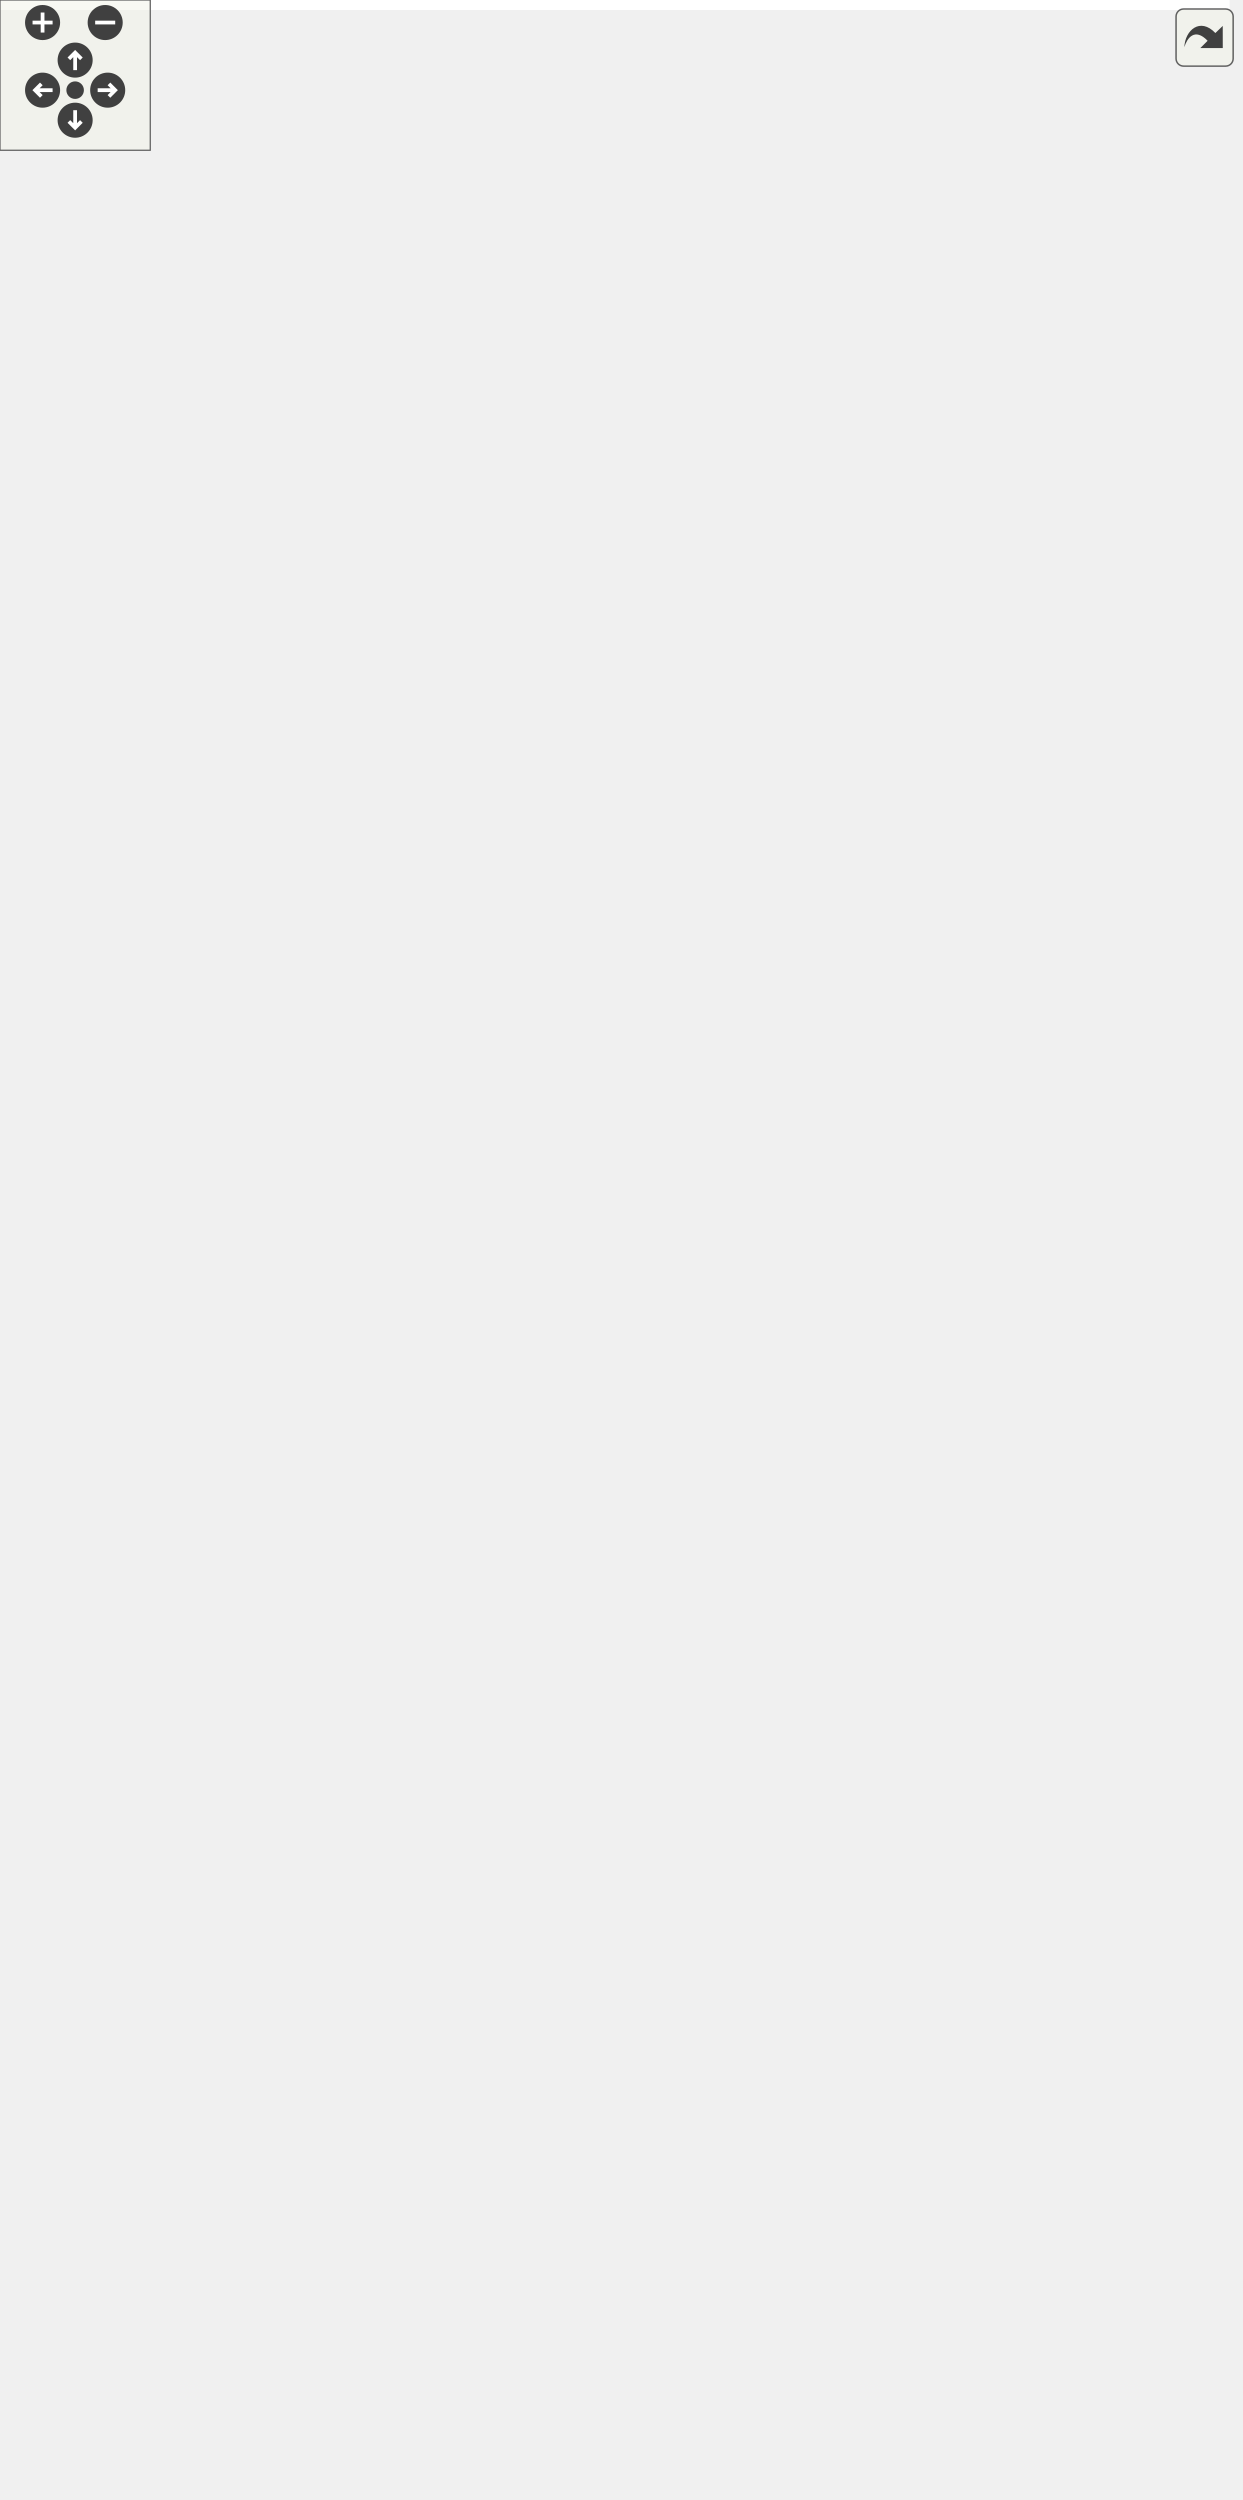
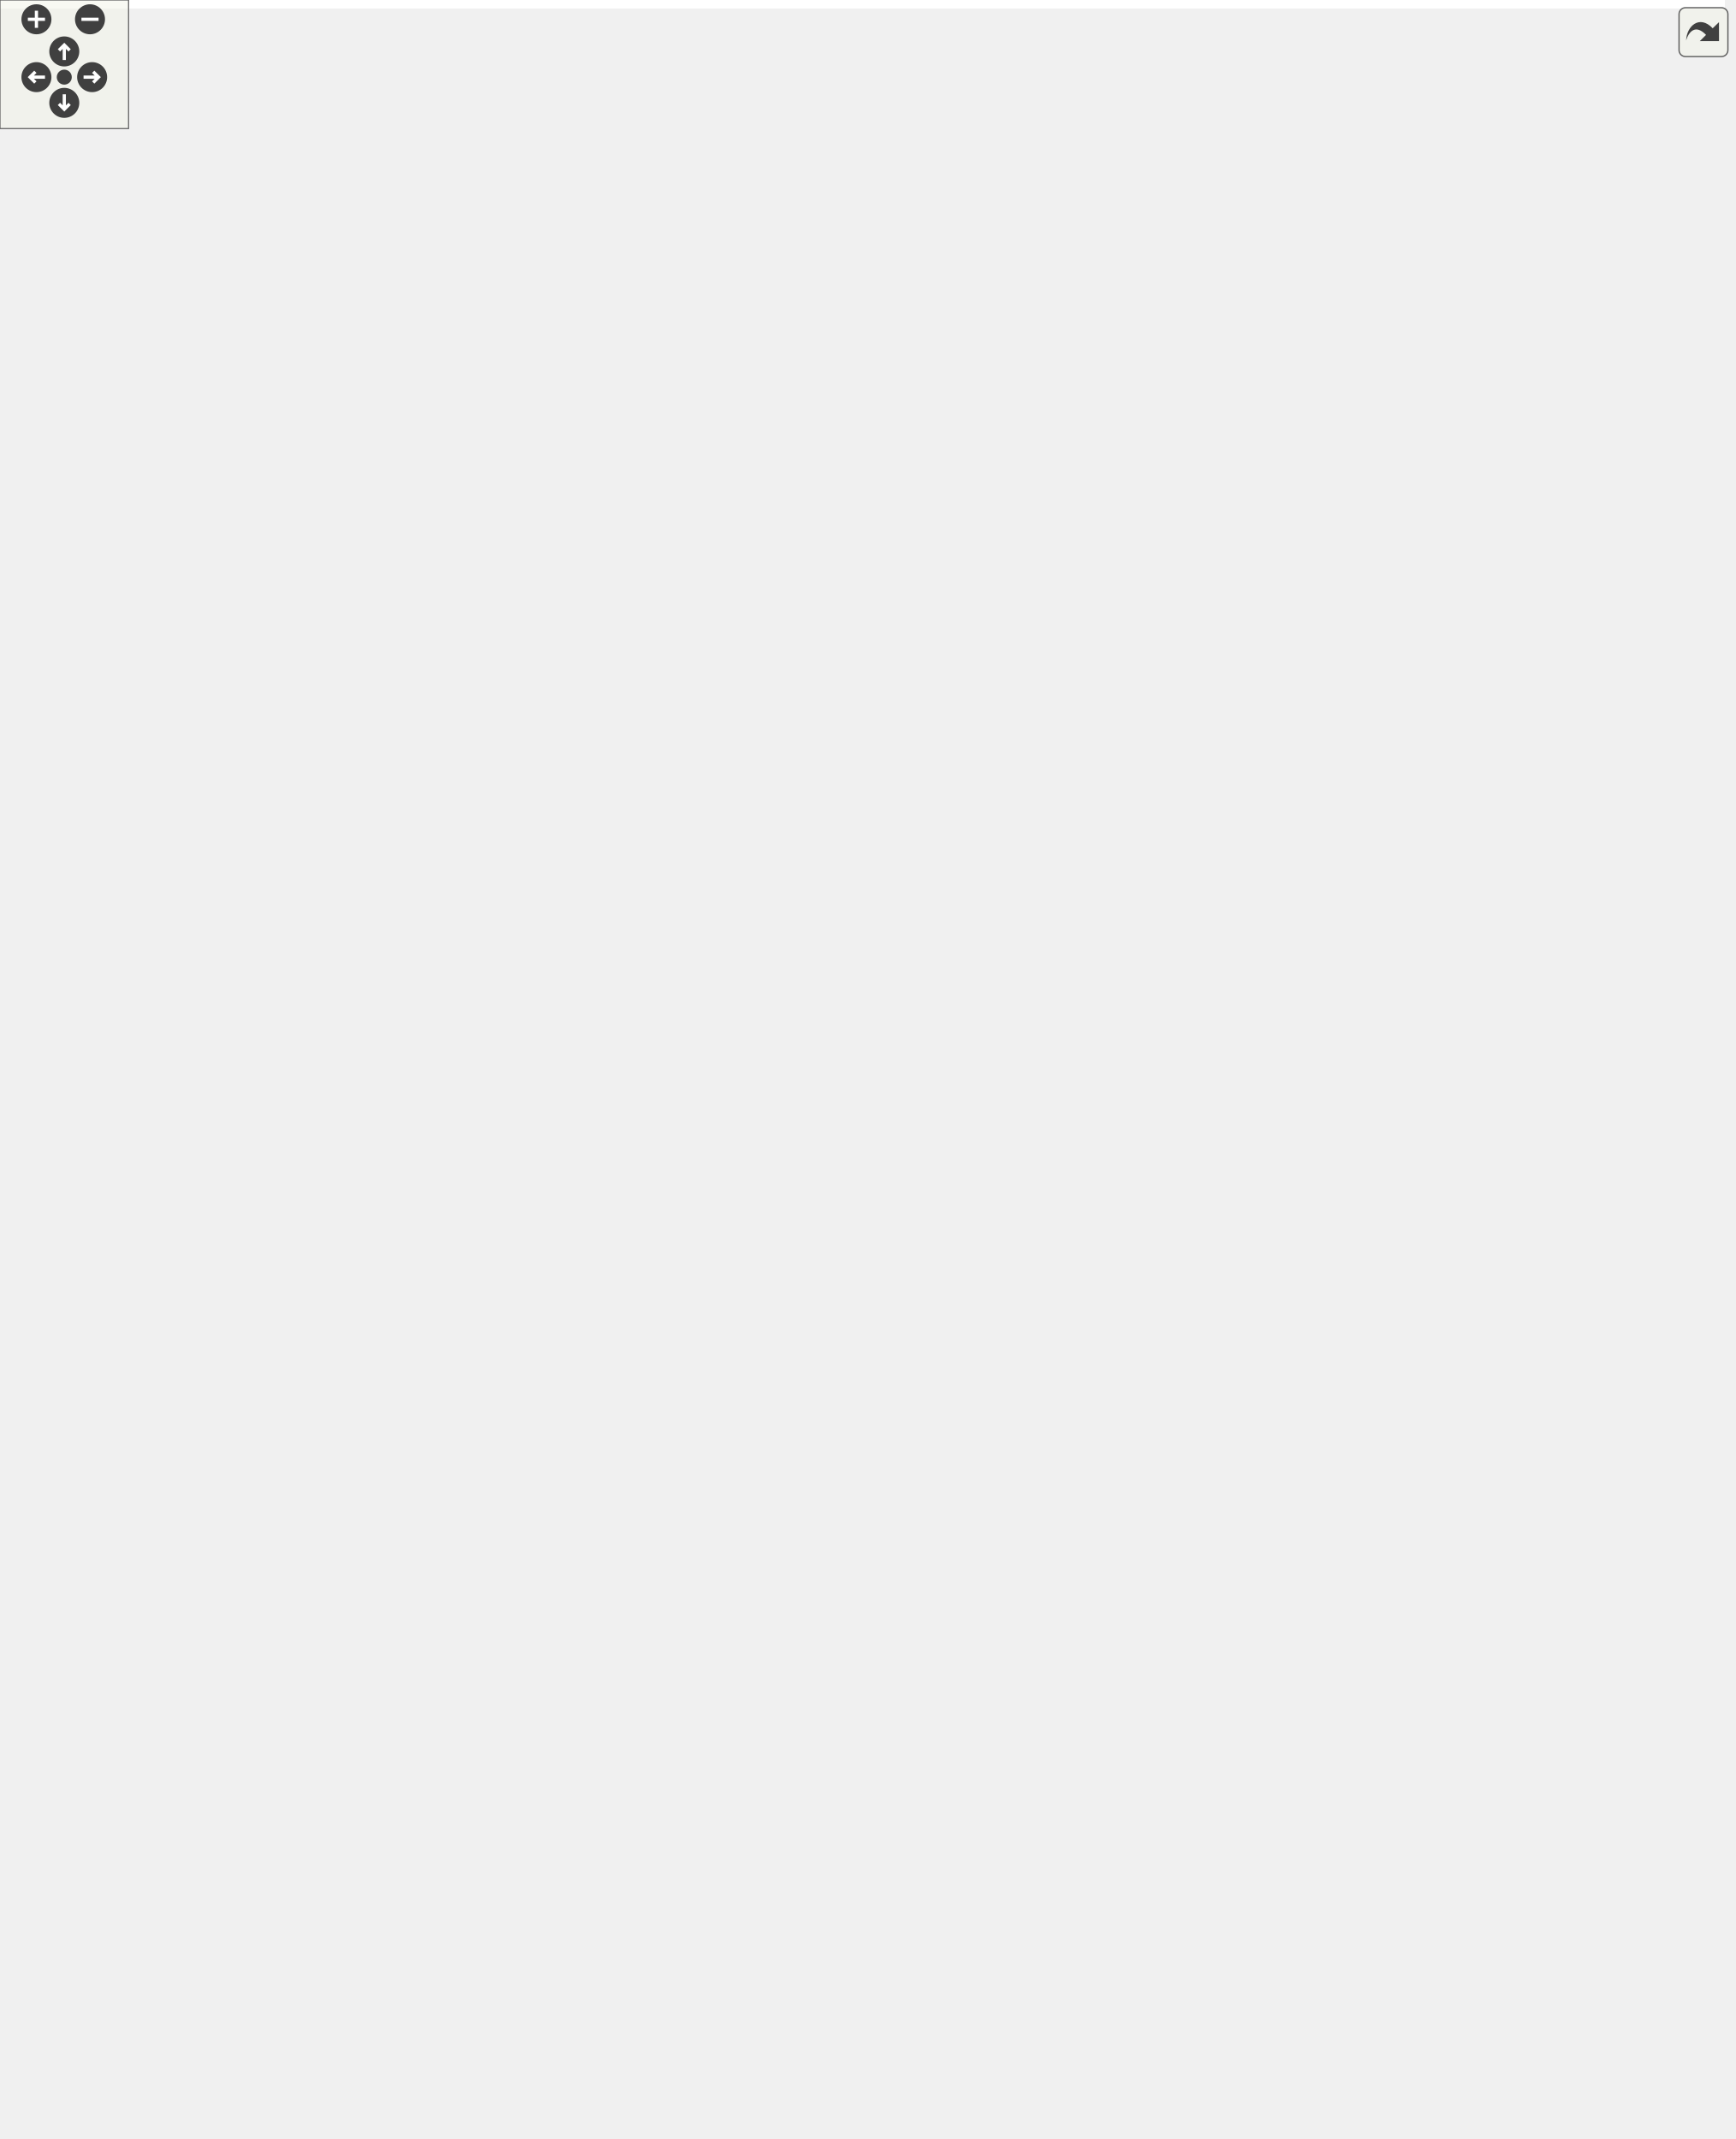
<svg xmlns="http://www.w3.org/2000/svg" xmlns:xlink="http://www.w3.org/1999/xlink" id="main" version="1.1" xml:space="preserve">
  <style type="text/css">
.edge:hover path { stroke: red; }
.edge:hover polygon { stroke: red; fill: red; }
</style>
  <defs>
    <circle id="rim" cx="0" cy="0" r="7" />
    <circle id="rim2" cx="0" cy="0" r="3.5" />
    <g id="zoomPlus">
      <use xlink:href="#rim" fill="#404040">
        <set attributeName="fill" to="#808080" begin="zoomplus.mouseover" end="zoomplus.mouseout" />
      </use>
      <path d="M-4,0h8M0,-4v8" fill="none" stroke="white" stroke-width="1.5" pointer-events="none" />
    </g>
    <g id="zoomMin">
      <use xlink:href="#rim" fill="#404040">
        <set attributeName="fill" to="#808080" begin="zoomminus.mouseover" end="zoomminus.mouseout" />
      </use>
      <path d="M-4,0h8" fill="none" stroke="white" stroke-width="1.5" pointer-events="none" />
    </g>
    <g id="dirArrow">
      <path fill="none" stroke="white" stroke-width="1.5" d="M0,-3.0v7 M-2.5,-0.5L0,-3.0L2.5,-0.5" />
    </g>
    <g id="resetDef">
      <use xlink:href="#rim2" fill="#404040">
        <set attributeName="fill" to="#808080" begin="reset.mouseover" end="reset.mouseout" />
      </use>
    </g>
  </defs>
  <svg id="graph" class="graph">
    <g id="viewport">
-       <polygon fill="white" stroke="transparent" points="-4,4 -4,-937.5 491,-937.5 491,4 -4,4" />
+       <polygon fill="white" stroke="transparent" points="-4,4 -4,-937.5 805,-937.5 805,4 -4,4" />
      <g id="node1" class="node">
        <g id="a_node1">
          <a xlink:title=" ">
            <polygon fill="#bfbfbf" stroke="black" points="0,-445.5 0,-475.5 95,-475.5 95,-445.5 0,-445.5" />
            <text text-anchor="start" x="8" y="-463.5" font-family="Helvetica,sans-Serif" font-size="10.00">ft::irc::processor</text>
            <text text-anchor="middle" x="47.5" y="-452.5" font-family="Helvetica,sans-Serif" font-size="10.00">_mode::execute</text>
          </a>
        </g>
      </g>
      <g id="node2" class="node">
        <g id="a_node2">
          <a xlink:href="classft_1_1irc_1_1channel.html#a4250c6f755016a2f80ae04de5ffed80f" target="_top" xlink:title=" ">
            <polygon fill="white" stroke="black" points="144,-914 144,-933 284,-933 284,-914 144,-914" />
            <text text-anchor="middle" x="214" y="-921" font-family="Helvetica,sans-Serif" font-size="10.00">ft::irc::channel::broadcast</text>
          </a>
        </g>
      </g>
      <g id="edge1" class="edge">
        <path fill="none" stroke="midnightblue" d="M49.15,-475.65C52.5,-546.09 70.02,-840.77 131,-904.5 132.4,-905.96 133.89,-907.33 135.46,-908.59" />
        <polygon fill="midnightblue" stroke="midnightblue" points="133.58,-911.55 143.85,-914.15 137.45,-905.71 133.58,-911.55" />
      </g>
      <g id="node3" class="node">
        <g id="a_node3">
          <a xlink:href="structft_1_1irc_1_1make__reply.html#a96d5812dff74345fdafb86a7a8c404ce" target="_top" xlink:title=" ">
            <polygon fill="white" stroke="black" points="160.5,-864.5 160.5,-894.5 267.5,-894.5 267.5,-864.5 160.5,-864.5" />
            <text text-anchor="start" x="168.5" y="-882.5" font-family="Helvetica,sans-Serif" font-size="10.00">ft::irc::make_reply</text>
            <text text-anchor="middle" x="214" y="-871.5" font-family="Helvetica,sans-Serif" font-size="10.00">::channel_mode_is</text>
          </a>
        </g>
      </g>
      <g id="edge2" class="edge">
        <path fill="none" stroke="midnightblue" d="M49.64,-475.59C54.84,-540.7 78.42,-796.99 131,-854.5 136.44,-860.45 143.24,-865 150.59,-868.47" />
        <polygon fill="midnightblue" stroke="midnightblue" points="149.55,-871.83 160.13,-872.33 152.17,-865.34 149.55,-871.83" />
      </g>
      <g id="node4" class="node">
        <g id="a_node4">
          <a xlink:href="structft_1_1irc_1_1make__error.html#aca1c9bea6c7e51af32e12989b1ff36fd" target="_top" xlink:title=" ">
            <polygon fill="white" stroke="black" points="133.5,-804 133.5,-845 294.5,-845 294.5,-804 133.5,-804" />
            <text text-anchor="start" x="141.5" y="-833" font-family="Helvetica,sans-Serif" font-size="10.00">ft::irc::make_error</text>
            <text text-anchor="start" x="141.5" y="-822" font-family="Helvetica,sans-Serif" font-size="10.00">::channel_operator_privileges</text>
            <text text-anchor="middle" x="214" y="-811" font-family="Helvetica,sans-Serif" font-size="10.00">_needed</text>
          </a>
        </g>
      </g>
      <g id="edge3" class="edge">
        <path fill="none" stroke="midnightblue" d="M50.33,-475.56C57.73,-534.08 87.13,-745.59 131,-794.5 131.88,-795.48 132.8,-796.44 133.75,-797.36" />
        <polygon fill="midnightblue" stroke="midnightblue" points="131.65,-800.16 141.59,-803.82 136.1,-794.76 131.65,-800.16" />
      </g>
      <g id="node5" class="node">
        <g id="a_node5">
          <a xlink:href="classft_1_1irc_1_1server.html#a0e7dee7efef3f36af15d1a3b97f3bad9" target="_top" xlink:title=" ">
            <polygon fill="white" stroke="black" points="163,-754.5 163,-784.5 265,-784.5 265,-754.5 163,-754.5" />
            <text text-anchor="start" x="171" y="-772.5" font-family="Helvetica,sans-Serif" font-size="10.00">ft::irc::server::find</text>
            <text text-anchor="middle" x="214" y="-761.5" font-family="Helvetica,sans-Serif" font-size="10.00">_channel</text>
          </a>
        </g>
      </g>
      <g id="edge4" class="edge">
        <path fill="none" stroke="midnightblue" d="M48.2,-475.59C48.11,-522.42 54.36,-666.84 131,-744.5 137.23,-750.81 145,-755.54 153.26,-759.08" />
        <polygon fill="midnightblue" stroke="midnightblue" points="152.14,-762.4 162.73,-762.59 154.57,-755.83 152.14,-762.4" />
      </g>
      <g id="node6" class="node">
        <g id="a_node6">
          <a xlink:href="classft_1_1irc_1_1server.html#a7a7b03083500fa8c2c3008ff55e6eafb" target="_top" xlink:title=" ">
            <polygon fill="white" stroke="black" points="150,-716 150,-735 278,-735 278,-716 150,-716" />
            <text text-anchor="middle" x="214" y="-723" font-family="Helvetica,sans-Serif" font-size="10.00">ft::irc::server::find_user</text>
          </a>
        </g>
      </g>
      <g id="edge5" class="edge">
        <path fill="none" stroke="midnightblue" d="M48.76,-475.62C50.37,-518.7 61.15,-643.04 131,-706.5 133.96,-709.19 137.22,-711.52 140.69,-713.53" />
        <polygon fill="midnightblue" stroke="midnightblue" points="139.15,-716.68 149.67,-717.94 142.23,-710.39 139.15,-716.68" />
      </g>
      <g id="node7" class="node">
        <g id="a_node7">
          <a xlink:href="classft_1_1irc_1_1user.html#ae476cc31795df7fbb726b193ab887e75" target="_top" xlink:title=" ">
            <polygon fill="white" stroke="black" points="169,-666.5 169,-696.5 259,-696.5 259,-666.5 169,-666.5" />
            <text text-anchor="start" x="177" y="-684.5" font-family="Helvetica,sans-Serif" font-size="10.00">ft::irc::user::get</text>
            <text text-anchor="middle" x="214" y="-673.5" font-family="Helvetica,sans-Serif" font-size="10.00">_server</text>
          </a>
        </g>
      </g>
      <g id="edge6" class="edge">
        <path fill="none" stroke="midnightblue" d="M50.39,-475.61C55.79,-512.39 74.74,-607.21 131,-657.5 138.96,-664.62 148.93,-669.63 159.15,-673.16" />
        <polygon fill="midnightblue" stroke="midnightblue" points="158.38,-676.58 168.96,-676.11 160.39,-669.88 158.38,-676.58" />
      </g>
      <g id="node8" class="node">
        <g id="a_node8">
          <a xlink:href="classft_1_1irc_1_1user.html#a43fb91fff5e13afd67f9e642137eca40" target="_top" xlink:title=" ">
            <polygon fill="white" stroke="black" points="151,-617.5 151,-647.5 277,-647.5 277,-617.5 151,-617.5" />
            <text text-anchor="start" x="159" y="-635.5" font-family="Helvetica,sans-Serif" font-size="10.00">ft::irc::user::is_channel</text>
            <text text-anchor="middle" x="214" y="-624.5" font-family="Helvetica,sans-Serif" font-size="10.00">_member</text>
          </a>
        </g>
      </g>
      <g id="edge7" class="edge">
        <path fill="none" stroke="midnightblue" d="M52.68,-475.61C61.76,-505.58 86.16,-572.72 131,-608.5 134.33,-611.15 137.94,-613.51 141.73,-615.61" />
        <polygon fill="midnightblue" stroke="midnightblue" points="140.32,-618.82 150.84,-620.06 143.38,-612.53 140.32,-618.82" />
      </g>
      <g id="node9" class="node">
        <g id="a_node9">
          <a xlink:href="classft_1_1irc_1_1channel.html#a09f80cecbaa60df112b6eb082c1cd2e5" target="_top" xlink:title=" ">
            <polygon fill="white" stroke="black" points="160.5,-568.5 160.5,-598.5 267.5,-598.5 267.5,-568.5 160.5,-568.5" />
            <text text-anchor="start" x="168.5" y="-586.5" font-family="Helvetica,sans-Serif" font-size="10.00">ft::irc::channel::is</text>
            <text text-anchor="middle" x="214" y="-575.5" font-family="Helvetica,sans-Serif" font-size="10.00">_channel_operator</text>
          </a>
        </g>
      </g>
      <g id="edge8" class="edge">
        <path fill="none" stroke="midnightblue" d="M57.09,-475.66C70.22,-497.44 97.32,-537.42 131,-559.5 137.05,-563.47 143.78,-566.8 150.7,-569.59" />
        <polygon fill="midnightblue" stroke="midnightblue" points="149.63,-572.92 160.22,-573.06 152.03,-566.34 149.63,-572.92" />
      </g>
      <g id="node10" class="node">
        <g id="a_node10">
          <a xlink:href="structft_1_1irc_1_1string__utils.html#a38cd804a5b73843f0fd63a027dd0dee0" target="_top" xlink:title=" ">
            <polygon fill="white" stroke="black" points="148.5,-519.5 148.5,-549.5 279.5,-549.5 279.5,-519.5 148.5,-519.5" />
            <text text-anchor="start" x="156.5" y="-537.5" font-family="Helvetica,sans-Serif" font-size="10.00">ft::irc::string_utils</text>
            <text text-anchor="middle" x="214" y="-526.5" font-family="Helvetica,sans-Serif" font-size="10.00">::is_valid_channelname</text>
          </a>
        </g>
      </g>
      <g id="edge9" class="edge">
        <path fill="none" stroke="midnightblue" d="M70.06,-475.71C86.23,-486.58 109.23,-500.92 131,-510.5 135.43,-512.45 140.07,-514.3 144.79,-516.03" />
        <polygon fill="midnightblue" stroke="midnightblue" points="143.94,-519.44 154.54,-519.43 146.25,-512.83 143.94,-519.44" />
      </g>
      <g id="node12" class="node">
        <g id="a_node12">
          <a xlink:href="classft_1_1irc_1_1channel.html#abb21180c96571b7743159bd756164a97" target="_top" xlink:title=" ">
            <polygon fill="white" stroke="black" points="154.5,-470.5 154.5,-500.5 273.5,-500.5 273.5,-470.5 154.5,-470.5" />
            <text text-anchor="start" x="162.5" y="-488.5" font-family="Helvetica,sans-Serif" font-size="10.00">ft::irc::channel::make</text>
            <text text-anchor="middle" x="214" y="-477.5" font-family="Helvetica,sans-Serif" font-size="10.00">_mode_string</text>
          </a>
        </g>
      </g>
      <g id="edge11" class="edge">
        <path fill="none" stroke="midnightblue" d="M95.2,-467.6C110.46,-469.92 127.74,-472.54 144.27,-475.06" />
        <polygon fill="midnightblue" stroke="midnightblue" points="144.03,-478.56 154.45,-476.6 145.09,-471.64 144.03,-478.56" />
      </g>
      <g id="node13" class="node">
        <g id="a_node13">
          <a xlink:href="structft_1_1irc_1_1make__error.html#a8ad003c713b8ee5ebbf4691dd2be83fe" target="_top" xlink:title=" ">
            <polygon fill="white" stroke="black" points="161,-421.5 161,-451.5 267,-451.5 267,-421.5 161,-421.5" />
            <text text-anchor="start" x="169" y="-439.5" font-family="Helvetica,sans-Serif" font-size="10.00">ft::irc::make_error</text>
            <text text-anchor="middle" x="214" y="-428.5" font-family="Helvetica,sans-Serif" font-size="10.00">::no_such_channel</text>
          </a>
        </g>
      </g>
      <g id="edge12" class="edge">
        <path fill="none" stroke="midnightblue" d="M95.2,-453.69C112.51,-451.16 132.42,-448.26 150.89,-445.56" />
        <polygon fill="midnightblue" stroke="midnightblue" points="151.59,-449 160.98,-444.09 150.58,-442.07 151.59,-449" />
      </g>
      <g id="node14" class="node">
        <g id="a_node14">
          <a xlink:href="structft_1_1irc_1_1make__error.html#a18a46423a4bca983ad1a6edff1b6c504" target="_top" xlink:title=" ">
            <polygon fill="white" stroke="black" points="156,-372.5 156,-402.5 272,-402.5 272,-372.5 156,-372.5" />
            <text text-anchor="start" x="164" y="-390.5" font-family="Helvetica,sans-Serif" font-size="10.00">ft::irc::make_error</text>
            <text text-anchor="middle" x="214" y="-379.5" font-family="Helvetica,sans-Serif" font-size="10.00">::no_such_nickname</text>
          </a>
        </g>
      </g>
      <g id="edge13" class="edge">
        <path fill="none" stroke="midnightblue" d="M71.22,-445.36C87.38,-435.07 109.89,-421.71 131,-412.5 136.33,-410.17 141.94,-407.98 147.63,-405.92" />
        <polygon fill="midnightblue" stroke="midnightblue" points="148.93,-409.18 157.23,-402.6 146.64,-402.56 148.93,-409.18" />
      </g>
      <g id="node15" class="node">
        <g id="a_node15">
          <a xlink:href="structft_1_1irc_1_1make__error.html#a85c1af0e7b2940c1aff650d1a78b9847" target="_top" xlink:title=" ">
            <polygon fill="white" stroke="black" points="162.5,-323.5 162.5,-353.5 265.5,-353.5 265.5,-323.5 162.5,-323.5" />
            <text text-anchor="start" x="170.5" y="-341.5" font-family="Helvetica,sans-Serif" font-size="10.00">ft::irc::make_error</text>
            <text text-anchor="middle" x="214" y="-330.5" font-family="Helvetica,sans-Serif" font-size="10.00">::not_on_channel</text>
          </a>
        </g>
      </g>
      <g id="edge14" class="edge">
        <path fill="none" stroke="midnightblue" d="M57.42,-445.35C70.77,-423.99 97.92,-385.22 131,-363.5 137.72,-359.09 145.26,-355.42 152.97,-352.39" />
        <polygon fill="midnightblue" stroke="midnightblue" points="154.19,-355.67 162.41,-348.99 151.82,-349.08 154.19,-355.67" />
      </g>
      <g id="node16" class="node">
        <g id="a_node16">
          <a xlink:href="classft_1_1irc_1_1message.html#a34f457ead0453ad914af2cb0482a40b9" target="_top" xlink:title=" ">
-             <polygon fill="white" stroke="black" points="333,-283 333,-302 487,-302 487,-283 333,-283" />
-             <text text-anchor="middle" x="410" y="-290" font-family="Helvetica,sans-Serif" font-size="10.00">ft::irc::message::param_size</text>
+             <polygon fill="white" stroke="black" points="333,-362 333,-381 487,-381 487,-362 333,-362" />
+             <text text-anchor="middle" x="410" y="-369" font-family="Helvetica,sans-Serif" font-size="10.00">ft::irc::message::param_size</text>
          </a>
        </g>
      </g>
      <g id="edge15" class="edge">
-         <path fill="none" stroke="midnightblue" d="M52.04,-445.26C60.09,-414.47 82.89,-345.18 131,-314.5 195.73,-273.22 286.94,-274.64 346.98,-281.7" />
-         <polygon fill="midnightblue" stroke="midnightblue" points="346.72,-285.19 357.08,-282.97 347.6,-278.25 346.72,-285.19" />
+         <path fill="none" stroke="midnightblue" d="M51.73,-445.42C59.31,-414.28 81.46,-343.41 131,-314.5 194.72,-277.32 229.23,-285.35 297,-314.5 318.37,-323.69 312.91,-340.77 333,-352.5 336.87,-354.76 341,-356.75 345.27,-358.51" />
+         <polygon fill="midnightblue" stroke="midnightblue" points="344.17,-361.84 354.76,-361.99 346.58,-355.26 344.17,-361.84" />
      </g>
      <g id="node17" class="node">
        <g id="a_node17">
          <a xlink:href="structft_1_1irc_1_1make__reply.html#a5bc514d5b05cc15d799aba1944a18386" target="_top" xlink:title=" ">
            <polygon fill="white" stroke="black" points="162,-235.5 162,-265.5 266,-265.5 266,-235.5 162,-235.5" />
            <text text-anchor="start" x="170" y="-253.5" font-family="Helvetica,sans-Serif" font-size="10.00">ft::irc::make_reply</text>
            <text text-anchor="middle" x="214" y="-242.5" font-family="Helvetica,sans-Serif" font-size="10.00">::replicate</text>
          </a>
        </g>
      </g>
      <g id="edge16" class="edge">
        <path fill="none" stroke="midnightblue" d="M51.31,-445.38C58.44,-411.19 80.38,-327.27 131,-280.5 137.24,-274.73 144.68,-270.05 152.5,-266.26" />
        <polygon fill="midnightblue" stroke="midnightblue" points="154.03,-269.41 161.79,-262.2 151.23,-263 154.03,-269.41" />
      </g>
      <g id="node18" class="node">
        <g id="a_node18">
          <a xlink:href="classft_1_1irc_1_1user.html#a1db558d6d694ca943224c2440fe36c50" target="_top" xlink:title=" ">
-             <polygon fill="white" stroke="black" points="361,-142.5 361,-172.5 459,-172.5 459,-142.5 361,-142.5" />
-             <text text-anchor="start" x="369" y="-160.5" font-family="Helvetica,sans-Serif" font-size="10.00">ft::irc::user::send</text>
-             <text text-anchor="middle" x="410" y="-149.5" font-family="Helvetica,sans-Serif" font-size="10.00">_message</text>
+             <polygon fill="white" stroke="black" points="361,-49.5 361,-79.5 459,-79.5 459,-49.5 361,-49.5" />
+             <text text-anchor="start" x="369" y="-67.5" font-family="Helvetica,sans-Serif" font-size="10.00">ft::irc::user::send</text>
+             <text text-anchor="middle" x="410" y="-56.5" font-family="Helvetica,sans-Serif" font-size="10.00">_message</text>
          </a>
        </g>
      </g>
      <g id="edge17" class="edge">
-         <path fill="none" stroke="midnightblue" d="M50.65,-445.23C58.56,-391.47 87.81,-212.39 131,-177.5 163.56,-151.2 279.06,-151.31 350.54,-154.15" />
-         <polygon fill="midnightblue" stroke="midnightblue" points="350.61,-157.66 360.75,-154.58 350.91,-150.66 350.61,-157.66" />
+         <path fill="none" stroke="midnightblue" d="M48.02,-445.27C47.41,-398 52.31,-252.56 131,-177.5 185.91,-125.12 233.81,-179.52 297,-137.5 319.5,-122.54 311.03,-104.24 333,-88.5 338.52,-84.55 344.71,-81.23 351.12,-78.45" />
+         <polygon fill="midnightblue" stroke="midnightblue" points="352.56,-81.64 360.6,-74.74 350.02,-75.12 352.56,-81.64" />
      </g>
      <g id="node19" class="node">
        <g id="a_node19">
          <a xlink:href="classft_1_1irc_1_1processor__mode.html#ab78a2f17d072bf890dc01453d7783e02" target="_top" xlink:title=" ">
            <polygon fill="white" stroke="black" points="131,-186.5 131,-216.5 297,-216.5 297,-186.5 131,-186.5" />
            <text text-anchor="start" x="139" y="-204.5" font-family="Helvetica,sans-Serif" font-size="10.00">ft::irc::processor</text>
            <text text-anchor="middle" x="214" y="-193.5" font-family="Helvetica,sans-Serif" font-size="10.00">_mode::update_channel_mode</text>
          </a>
        </g>
      </g>
      <g id="edge18" class="edge">
        <path fill="none" stroke="midnightblue" d="M49.29,-445.44C52.27,-404.22 66.3,-288.48 131,-226.5 132.66,-224.91 134.42,-223.42 136.25,-222.03" />
        <polygon fill="midnightblue" stroke="midnightblue" points="138.29,-224.88 144.77,-216.5 134.48,-219.01 138.29,-224.88" />
      </g>
-       <g id="node22" class="node">
-         <g id="a_node22">
+       <g id="node29" class="node">
+         <g id="a_node29">
          <a xlink:href="classft_1_1irc_1_1processor__mode.html#a4447a4030b15157ccecfe992192de4b5" target="_top" xlink:title=" ">
            <polygon fill="white" stroke="black" points="139.5,-98.5 139.5,-128.5 288.5,-128.5 288.5,-98.5 139.5,-98.5" />
            <text text-anchor="start" x="147.5" y="-116.5" font-family="Helvetica,sans-Serif" font-size="10.00">ft::irc::processor</text>
            <text text-anchor="middle" x="214" y="-105.5" font-family="Helvetica,sans-Serif" font-size="10.00">_mode::update_user_mode</text>
          </a>
        </g>
      </g>
-       <g id="edge22" class="edge">
+       <g id="edge29" class="edge">
        <path fill="none" stroke="midnightblue" d="M47.84,-445.33C46.49,-395.33 48.99,-233.8 131,-143.5 134.33,-139.84 138.14,-136.62 142.26,-133.79" />
        <polygon fill="midnightblue" stroke="midnightblue" points="144.3,-136.65 151.1,-128.53 140.71,-130.64 144.3,-136.65" />
      </g>
-       <g id="node24" class="node">
-         <g id="a_node24">
+       <g id="node31" class="node">
+         <g id="a_node31">
          <a xlink:href="structft_1_1irc_1_1make__reply.html#a125ea72202f5f56289961dd1664a0f69" target="_top" xlink:title=" ">
            <polygon fill="white" stroke="black" points="162,-49.5 162,-79.5 266,-79.5 266,-49.5 162,-49.5" />
            <text text-anchor="start" x="170" y="-67.5" font-family="Helvetica,sans-Serif" font-size="10.00">ft::irc::make_reply</text>
            <text text-anchor="middle" x="214" y="-56.5" font-family="Helvetica,sans-Serif" font-size="10.00">::user_mode_is</text>
          </a>
        </g>
      </g>
-       <g id="edge25" class="edge">
+       <g id="edge32" class="edge">
        <path fill="none" stroke="midnightblue" d="M49.82,-445.4C55.63,-382.49 80.83,-142.12 131,-88.5 136.9,-82.19 144.36,-77.51 152.36,-74.05" />
        <polygon fill="midnightblue" stroke="midnightblue" points="153.77,-77.26 161.94,-70.51 151.35,-70.69 153.77,-77.26" />
      </g>
-       <g id="node25" class="node">
-         <g id="a_node25">
+       <g id="node32" class="node">
+         <g id="a_node32">
          <a xlink:href="structft_1_1irc_1_1make__error.html#a561c0d0c9c317a5f57e6369395e3c42b" target="_top" xlink:title=" ">
            <polygon fill="white" stroke="black" points="155,-0.5 155,-30.5 273,-30.5 273,-0.5 155,-0.5" />
            <text text-anchor="start" x="163" y="-18.5" font-family="Helvetica,sans-Serif" font-size="10.00">ft::irc::make_error</text>
            <text text-anchor="middle" x="214" y="-7.5" font-family="Helvetica,sans-Serif" font-size="10.00">::users_donot_match</text>
          </a>
        </g>
      </g>
-       <g id="edge26" class="edge">
+       <g id="edge33" class="edge">
        <path fill="none" stroke="midnightblue" d="M49.41,-445.3C53.78,-377.23 74.77,-101.11 131,-39.5 135.1,-35.01 139.99,-31.34 145.31,-28.35" />
        <polygon fill="midnightblue" stroke="midnightblue" points="147.09,-31.38 154.61,-23.92 144.08,-25.06 147.09,-31.38" />
      </g>
      <g id="node11" class="node">
        <g id="a_node11">
          <a xlink:href="namespaceft_1_1irc_1_1__internal.html#ac421a738f6d955bab8b862fca8bd7159" target="_top" xlink:title=" ">
            <polygon fill="white" stroke="black" points="365,-519.5 365,-549.5 455,-549.5 455,-519.5 365,-519.5" />
            <text text-anchor="start" x="373" y="-537.5" font-family="Helvetica,sans-Serif" font-size="10.00">ft::irc::_internal</text>
            <text text-anchor="middle" x="410" y="-526.5" font-family="Helvetica,sans-Serif" font-size="10.00">::_is_except</text>
          </a>
        </g>
      </g>
      <g id="edge10" class="edge">
        <path fill="none" stroke="midnightblue" d="M279.6,-534.5C303.99,-534.5 331.46,-534.5 354.8,-534.5" />
        <polygon fill="midnightblue" stroke="midnightblue" points="354.87,-538 364.87,-534.5 354.87,-531 354.87,-538" />
      </g>
-       <g id="edge20" class="edge">
-         <path fill="none" stroke="midnightblue" d="M278.53,-216.67C285.02,-219.44 291.31,-222.69 297,-226.5 317.99,-240.57 311.91,-256.58 333,-270.5 338.27,-273.98 344.09,-276.91 350.1,-279.39" />
-         <polygon fill="midnightblue" stroke="midnightblue" points="349.06,-282.74 359.65,-282.92 351.48,-276.17 349.06,-282.74" />
+       <g id="edge25" class="edge">
+         <path fill="none" stroke="midnightblue" d="M284.27,-216.69C288.92,-219.44 293.24,-222.68 297,-226.5 337.82,-268.04 291.14,-312.01 333,-352.5 334.47,-353.92 336.02,-355.24 337.65,-356.46" />
+         <polygon fill="midnightblue" stroke="midnightblue" points="335.99,-359.55 346.34,-361.82 339.67,-353.59 335.99,-359.55" />
      </g>
      <g id="node20" class="node">
        <g id="a_node20">
          <a xlink:href="classft_1_1irc_1_1processor__mode.html#a0756abb7cea854a0c5a05c24e0320ee2" target="_top" xlink:title=" ">
-             <polygon fill="white" stroke="black" points="341.5,-230.5 341.5,-260.5 478.5,-260.5 478.5,-230.5 341.5,-230.5" />
-             <text text-anchor="start" x="349.5" y="-248.5" font-family="Helvetica,sans-Serif" font-size="10.00">ft::irc::processor</text>
-             <text text-anchor="middle" x="410" y="-237.5" font-family="Helvetica,sans-Serif" font-size="10.00">_mode::get_min_params</text>
+             <polygon fill="white" stroke="black" points="341.5,-186.5 341.5,-216.5 478.5,-216.5 478.5,-186.5 341.5,-186.5" />
+             <text text-anchor="start" x="349.5" y="-204.5" font-family="Helvetica,sans-Serif" font-size="10.00">ft::irc::processor</text>
+             <text text-anchor="middle" x="410" y="-193.5" font-family="Helvetica,sans-Serif" font-size="10.00">_mode::get_min_params</text>
          </a>
        </g>
      </g>
      <g id="edge19" class="edge">
-         <path fill="none" stroke="midnightblue" d="M281.22,-216.52C297.83,-220.29 315.78,-224.36 332.83,-228.22" />
-         <polygon fill="midnightblue" stroke="midnightblue" points="332.22,-231.68 342.75,-230.47 333.77,-224.85 332.22,-231.68" />
+         <path fill="none" stroke="midnightblue" d="M297.27,-201.5C308.5,-201.5 320,-201.5 331.14,-201.5" />
+         <polygon fill="midnightblue" stroke="midnightblue" points="331.26,-205 341.26,-201.5 331.26,-198 331.26,-205" />
      </g>
      <g id="node21" class="node">
        <g id="a_node21">
+           <a xlink:href="structft_1_1serv_1_1logger.html#aed47352d1c3f60ac9f99929dcc7498d5" target="_top" xlink:title=" ">
+             <polygon fill="white" stroke="black" points="354.5,-148 354.5,-167 465.5,-167 465.5,-148 354.5,-148" />
+             <text text-anchor="middle" x="410" y="-155" font-family="Helvetica,sans-Serif" font-size="10.00">ft::serv::logger::info</text>
+           </a>
+         </g>
+       </g>
+       <g id="edge20" class="edge">
+         <path fill="none" stroke="midnightblue" d="M281.22,-186.48C305.99,-180.86 333.74,-174.57 357.03,-169.29" />
+         <polygon fill="midnightblue" stroke="midnightblue" points="358.08,-172.64 367.06,-167.01 356.53,-165.81 358.08,-172.64" />
+       </g>
+       <g id="node25" class="node">
+         <g id="a_node25">
+           <a xlink:href="classft_1_1irc_1_1channel.html#ad30281781ad94941df6db1284869a73b" target="_top" xlink:title=" ">
+             <polygon fill="white" stroke="black" points="347.5,-98.5 347.5,-128.5 472.5,-128.5 472.5,-98.5 347.5,-98.5" />
+             <text text-anchor="start" x="355.5" y="-116.5" font-family="Helvetica,sans-Serif" font-size="10.00">ft::irc::channel::modify</text>
+             <text text-anchor="middle" x="410" y="-105.5" font-family="Helvetica,sans-Serif" font-size="10.00">_member_mode</text>
+           </a>
+         </g>
+       </g>
+       <g id="edge24" class="edge">
+         <path fill="none" stroke="midnightblue" d="M265.87,-186.41C276.52,-182.29 287.42,-177.33 297,-171.5 315.55,-160.22 314.27,-149.47 333,-138.5 336.64,-136.37 340.49,-134.39 344.44,-132.56" />
+         <polygon fill="midnightblue" stroke="midnightblue" points="345.99,-135.7 353.81,-128.55 343.24,-129.27 345.99,-135.7" />
+       </g>
+       <g id="node26" class="node">
+         <g id="a_node26">
+           <a xlink:href="classft_1_1irc_1_1channel.html#a2a3ac5889a92c45dea08b0b8e586005f" target="_top" xlink:title=" ">
+             <polygon fill="white" stroke="black" points="340.5,-324 340.5,-343 479.5,-343 479.5,-324 340.5,-324" />
+             <text text-anchor="middle" x="410" y="-331" font-family="Helvetica,sans-Serif" font-size="10.00">ft::irc::channel::store_key</text>
+           </a>
+         </g>
+       </g>
+       <g id="edge26" class="edge">
+         <path fill="none" stroke="midnightblue" d="M282.62,-216.51C287.82,-219.29 292.71,-222.59 297,-226.5 328.23,-254.97 301.06,-286.84 333,-314.5 334.8,-316.06 336.7,-317.49 338.69,-318.8" />
+         <polygon fill="midnightblue" stroke="midnightblue" points="337.45,-322.12 347.89,-323.88 340.83,-315.99 337.45,-322.12" />
+       </g>
+       <g id="node27" class="node">
+         <g id="a_node27">
+           <a xlink:href="classft_1_1irc_1_1channel.html#a9a229b373bb42191a96af592857c279a" target="_top" xlink:title=" ">
+             <polygon fill="white" stroke="black" points="352,-274.5 352,-304.5 468,-304.5 468,-274.5 352,-274.5" />
+             <text text-anchor="start" x="360" y="-292.5" font-family="Helvetica,sans-Serif" font-size="10.00">ft::irc::channel::store</text>
+             <text text-anchor="middle" x="410" y="-281.5" font-family="Helvetica,sans-Serif" font-size="10.00">_limit</text>
+           </a>
+         </g>
+       </g>
+       <g id="edge27" class="edge">
+         <path fill="none" stroke="midnightblue" d="M276.97,-216.58C283.97,-219.38 290.8,-222.66 297,-226.5 316.78,-238.74 313.35,-252.04 333,-264.5 336.18,-266.52 339.54,-268.38 343,-270.11" />
+         <polygon fill="midnightblue" stroke="midnightblue" points="341.8,-273.42 352.36,-274.38 344.71,-267.05 341.8,-273.42" />
+       </g>
+       <g id="node28" class="node">
+         <g id="a_node28">
          <a xlink:href="classft_1_1irc_1_1channel.html#a844f7ff52ac56119ab3de1a568973935" target="_top" xlink:title=" ">
-             <polygon fill="white" stroke="black" points="335.5,-192 335.5,-211 484.5,-211 484.5,-192 335.5,-192" />
-             <text text-anchor="middle" x="410" y="-199" font-family="Helvetica,sans-Serif" font-size="10.00">ft::irc::channel::store_mode</text>
+             <polygon fill="white" stroke="black" points="335.5,-236 335.5,-255 484.5,-255 484.5,-236 335.5,-236" />
+             <text text-anchor="middle" x="410" y="-243" font-family="Helvetica,sans-Serif" font-size="10.00">ft::irc::channel::store_mode</text>
+           </a>
+         </g>
+       </g>
+       <g id="edge28" class="edge">
+         <path fill="none" stroke="midnightblue" d="M281.22,-216.52C305.99,-222.14 333.74,-228.43 357.03,-233.71" />
+         <polygon fill="midnightblue" stroke="midnightblue" points="356.53,-237.19 367.06,-235.99 358.08,-230.36 356.53,-237.19" />
+       </g>
+       <g id="node22" class="node">
+         <g id="a_node22">
+           <a xlink:href="namespaceft_1_1serv_1_1__internal.html#a4dfb80be7b817fc0ee18658f313a6274" target="_top" xlink:title=" ">
+             <polygon fill="white" stroke="black" points="523,-142.5 523,-172.5 621,-172.5 621,-142.5 523,-142.5" />
+             <text text-anchor="start" x="531" y="-160.5" font-family="Helvetica,sans-Serif" font-size="10.00">ft::serv::_internal</text>
+             <text text-anchor="middle" x="572" y="-149.5" font-family="Helvetica,sans-Serif" font-size="10.00">::print</text>
          </a>
        </g>
      </g>
      <g id="edge21" class="edge">
-         <path fill="none" stroke="midnightblue" d="M297.27,-201.5C306.43,-201.5 315.76,-201.5 324.94,-201.5" />
-         <polygon fill="midnightblue" stroke="midnightblue" points="325.21,-205 335.21,-201.5 325.21,-198 325.21,-205" />
-       </g>
-       <g id="edge23" class="edge">
-         <path fill="none" stroke="midnightblue" d="M281.22,-128.52C303.88,-133.66 329.03,-139.36 350.99,-144.34" />
-         <polygon fill="midnightblue" stroke="midnightblue" points="350.3,-147.78 360.83,-146.57 351.85,-140.95 350.3,-147.78" />
+         <path fill="none" stroke="midnightblue" d="M465.62,-157.5C480.69,-157.5 497.12,-157.5 512.41,-157.5" />
+         <polygon fill="midnightblue" stroke="midnightblue" points="512.79,-161 522.79,-157.5 512.79,-154 512.79,-161" />
      </g>
      <g id="node23" class="node">
        <g id="a_node23">
+           <a xlink:href="namespaceft_1_1serv_1_1__internal.html#aff49349b58dc84fa69076e9cd27a1db4" target="_top" xlink:title=" ">
+             <polygon fill="white" stroke="black" points="657,-167.5 657,-197.5 801,-197.5 801,-167.5 657,-167.5" />
+             <text text-anchor="start" x="665" y="-185.5" font-family="Helvetica,sans-Serif" font-size="10.00">ft::serv::_internal</text>
+             <text text-anchor="middle" x="729" y="-174.5" font-family="Helvetica,sans-Serif" font-size="10.00">::make_format_string_line</text>
+           </a>
+         </g>
+       </g>
+       <g id="edge22" class="edge">
+         <path fill="none" stroke="midnightblue" d="M621.19,-165.27C629.39,-166.6 638.11,-168 646.88,-169.42" />
+         <polygon fill="midnightblue" stroke="midnightblue" points="646.36,-172.88 656.79,-171.01 647.48,-165.97 646.36,-172.88" />
+       </g>
+       <g id="node24" class="node">
+         <g id="a_node24">
+           <a xlink:href="namespaceft_1_1serv_1_1__internal.html#aad4af39d62c2b1687b0bef7a91bf6c60" target="_top" xlink:title=" ">
+             <polygon fill="white" stroke="black" points="677.5,-118.5 677.5,-148.5 780.5,-148.5 780.5,-118.5 677.5,-118.5" />
+             <text text-anchor="start" x="685.5" y="-136.5" font-family="Helvetica,sans-Serif" font-size="10.00">ft::serv::_internal</text>
+             <text text-anchor="middle" x="729" y="-125.5" font-family="Helvetica,sans-Serif" font-size="10.00">::make_utc_string</text>
+           </a>
+         </g>
+       </g>
+       <g id="edge23" class="edge">
+         <path fill="none" stroke="midnightblue" d="M621.19,-150.04C635.85,-147.77 652.14,-145.25 667.49,-142.87" />
+         <polygon fill="midnightblue" stroke="midnightblue" points="668.08,-146.32 677.42,-141.33 667.01,-139.4 668.08,-146.32" />
+       </g>
+       <g id="edge30" class="edge">
+         <path fill="none" stroke="midnightblue" d="M274.52,-98.47C298.9,-92.31 327.01,-85.21 351.2,-79.1" />
+         <polygon fill="midnightblue" stroke="midnightblue" points="352.12,-82.48 360.96,-76.63 350.41,-75.69 352.12,-82.48" />
+       </g>
+       <g id="node30" class="node">
+         <g id="a_node30">
          <a xlink:href="structft_1_1irc_1_1make__error.html#a44378a69c0a3b79bc7d433663593b110" target="_top" xlink:title=" ">
-             <polygon fill="white" stroke="black" points="335.5,-93.5 335.5,-123.5 484.5,-123.5 484.5,-93.5 335.5,-93.5" />
-             <text text-anchor="start" x="343.5" y="-111.5" font-family="Helvetica,sans-Serif" font-size="10.00">ft::irc::make_error</text>
-             <text text-anchor="middle" x="410" y="-100.5" font-family="Helvetica,sans-Serif" font-size="10.00">::user_mode_unknown_flag</text>
-           </a>
-         </g>
-       </g>
-       <g id="edge24" class="edge">
-         <path fill="none" stroke="midnightblue" d="M288.62,-111.6C300.59,-111.29 313.08,-110.97 325.27,-110.66" />
-         <polygon fill="midnightblue" stroke="midnightblue" points="325.52,-114.15 335.43,-110.4 325.34,-107.16 325.52,-114.15" />
+             <polygon fill="white" stroke="black" points="335.5,-0.5 335.5,-30.5 484.5,-30.5 484.5,-0.5 335.5,-0.5" />
+             <text text-anchor="start" x="343.5" y="-18.5" font-family="Helvetica,sans-Serif" font-size="10.00">ft::irc::make_error</text>
+             <text text-anchor="middle" x="410" y="-7.5" font-family="Helvetica,sans-Serif" font-size="10.00">::user_mode_unknown_flag</text>
+           </a>
+         </g>
+       </g>
+       <g id="edge31" class="edge">
+         <path fill="none" stroke="midnightblue" d="M279.15,-98.44C285.46,-95.66 291.54,-92.37 297,-88.5 319.05,-72.87 311.03,-55.24 333,-39.5 335.12,-37.98 337.33,-36.56 339.62,-35.23" />
+         <polygon fill="midnightblue" stroke="midnightblue" points="341.48,-38.2 348.76,-30.5 338.27,-31.99 341.48,-38.2" />
      </g>
    </g>
  </svg>
  <g id="navigator" transform="translate(0 0)" fill="#404254">
    <rect fill="#f2f5e9" fill-opacity="0.5" stroke="#606060" stroke-width=".5" x="0" y="0" width="60" height="60" />
    <use id="zoomplus" xlink:href="#zoomPlus" x="17" y="9" />
    <use id="zoomminus" xlink:href="#zoomMin" x="42" y="9" />
    <use id="reset" xlink:href="#resetDef" x="30" y="36" />
    <g id="arrowUp" xlink:href="#dirArrow" transform="translate(30 24)">
      <use xlink:href="#rim" fill="#404040">
        <set attributeName="fill" to="#808080" begin="arrowUp.mouseover" end="arrowUp.mouseout" />
      </use>
      <path fill="none" stroke="white" stroke-width="1.5" d="M0,-3.0v7 M-2.5,-0.5L0,-3.0L2.5,-0.5" />
    </g>
    <g id="arrowRight" xlink:href="#dirArrow" transform="rotate(90) translate(36 -43)">
      <use xlink:href="#rim" fill="#404040">
        <set attributeName="fill" to="#808080" begin="arrowRight.mouseover" end="arrowRight.mouseout" />
      </use>
      <path fill="none" stroke="white" stroke-width="1.5" d="M0,-3.0v7 M-2.5,-0.5L0,-3.0L2.5,-0.5" />
    </g>
    <g id="arrowDown" xlink:href="#dirArrow" transform="rotate(180) translate(-30 -48)">
      <use xlink:href="#rim" fill="#404040">
        <set attributeName="fill" to="#808080" begin="arrowDown.mouseover" end="arrowDown.mouseout" />
      </use>
      <path fill="none" stroke="white" stroke-width="1.5" d="M0,-3.0v7 M-2.5,-0.5L0,-3.0L2.5,-0.5" />
    </g>
    <g id="arrowLeft" xlink:href="#dirArrow" transform="rotate(270) translate(-36 17)">
      <use xlink:href="#rim" fill="#404040">
        <set attributeName="fill" to="#808080" begin="arrowLeft.mouseover" end="arrowLeft.mouseout" />
      </use>
      <path fill="none" stroke="white" stroke-width="1.5" d="M0,-3.0v7 M-2.5,-0.5L0,-3.0L2.5,-0.5" />
    </g>
  </g>
  <svg viewBox="0 0 15 15" width="100%" height="30px" preserveAspectRatio="xMaxYMin meet">
    <g id="arrow_out" transform="scale(0.3 0.3)">
      <a xlink:href="classft_1_1irc_1_1processor__mode_ad013987a789be47379c13f61364135a6_cgraph_org.svg" target="_base">
        <rect id="button" ry="5" rx="5" y="6" x="6" height="38" width="38" fill="#f2f5e9" fill-opacity="0.5" stroke="#606060" stroke-width="1.0" />
        <path id="arrow" d="M 11.5,31.437 C 11.94,20.098 22.043,11.323 32.159,21.979 L 37.069,17.246 C 37.069,17.246 37.088,32 37.088,32 L 22.16,31.978 C 22.16,31.978 26.998,27.14 26.998,27.14 C 18.529,18.264 13.292,25.23 11.5,31.437 z" style="fill:#404040;" />
      </a>
    </g>
  </svg>
</svg>
